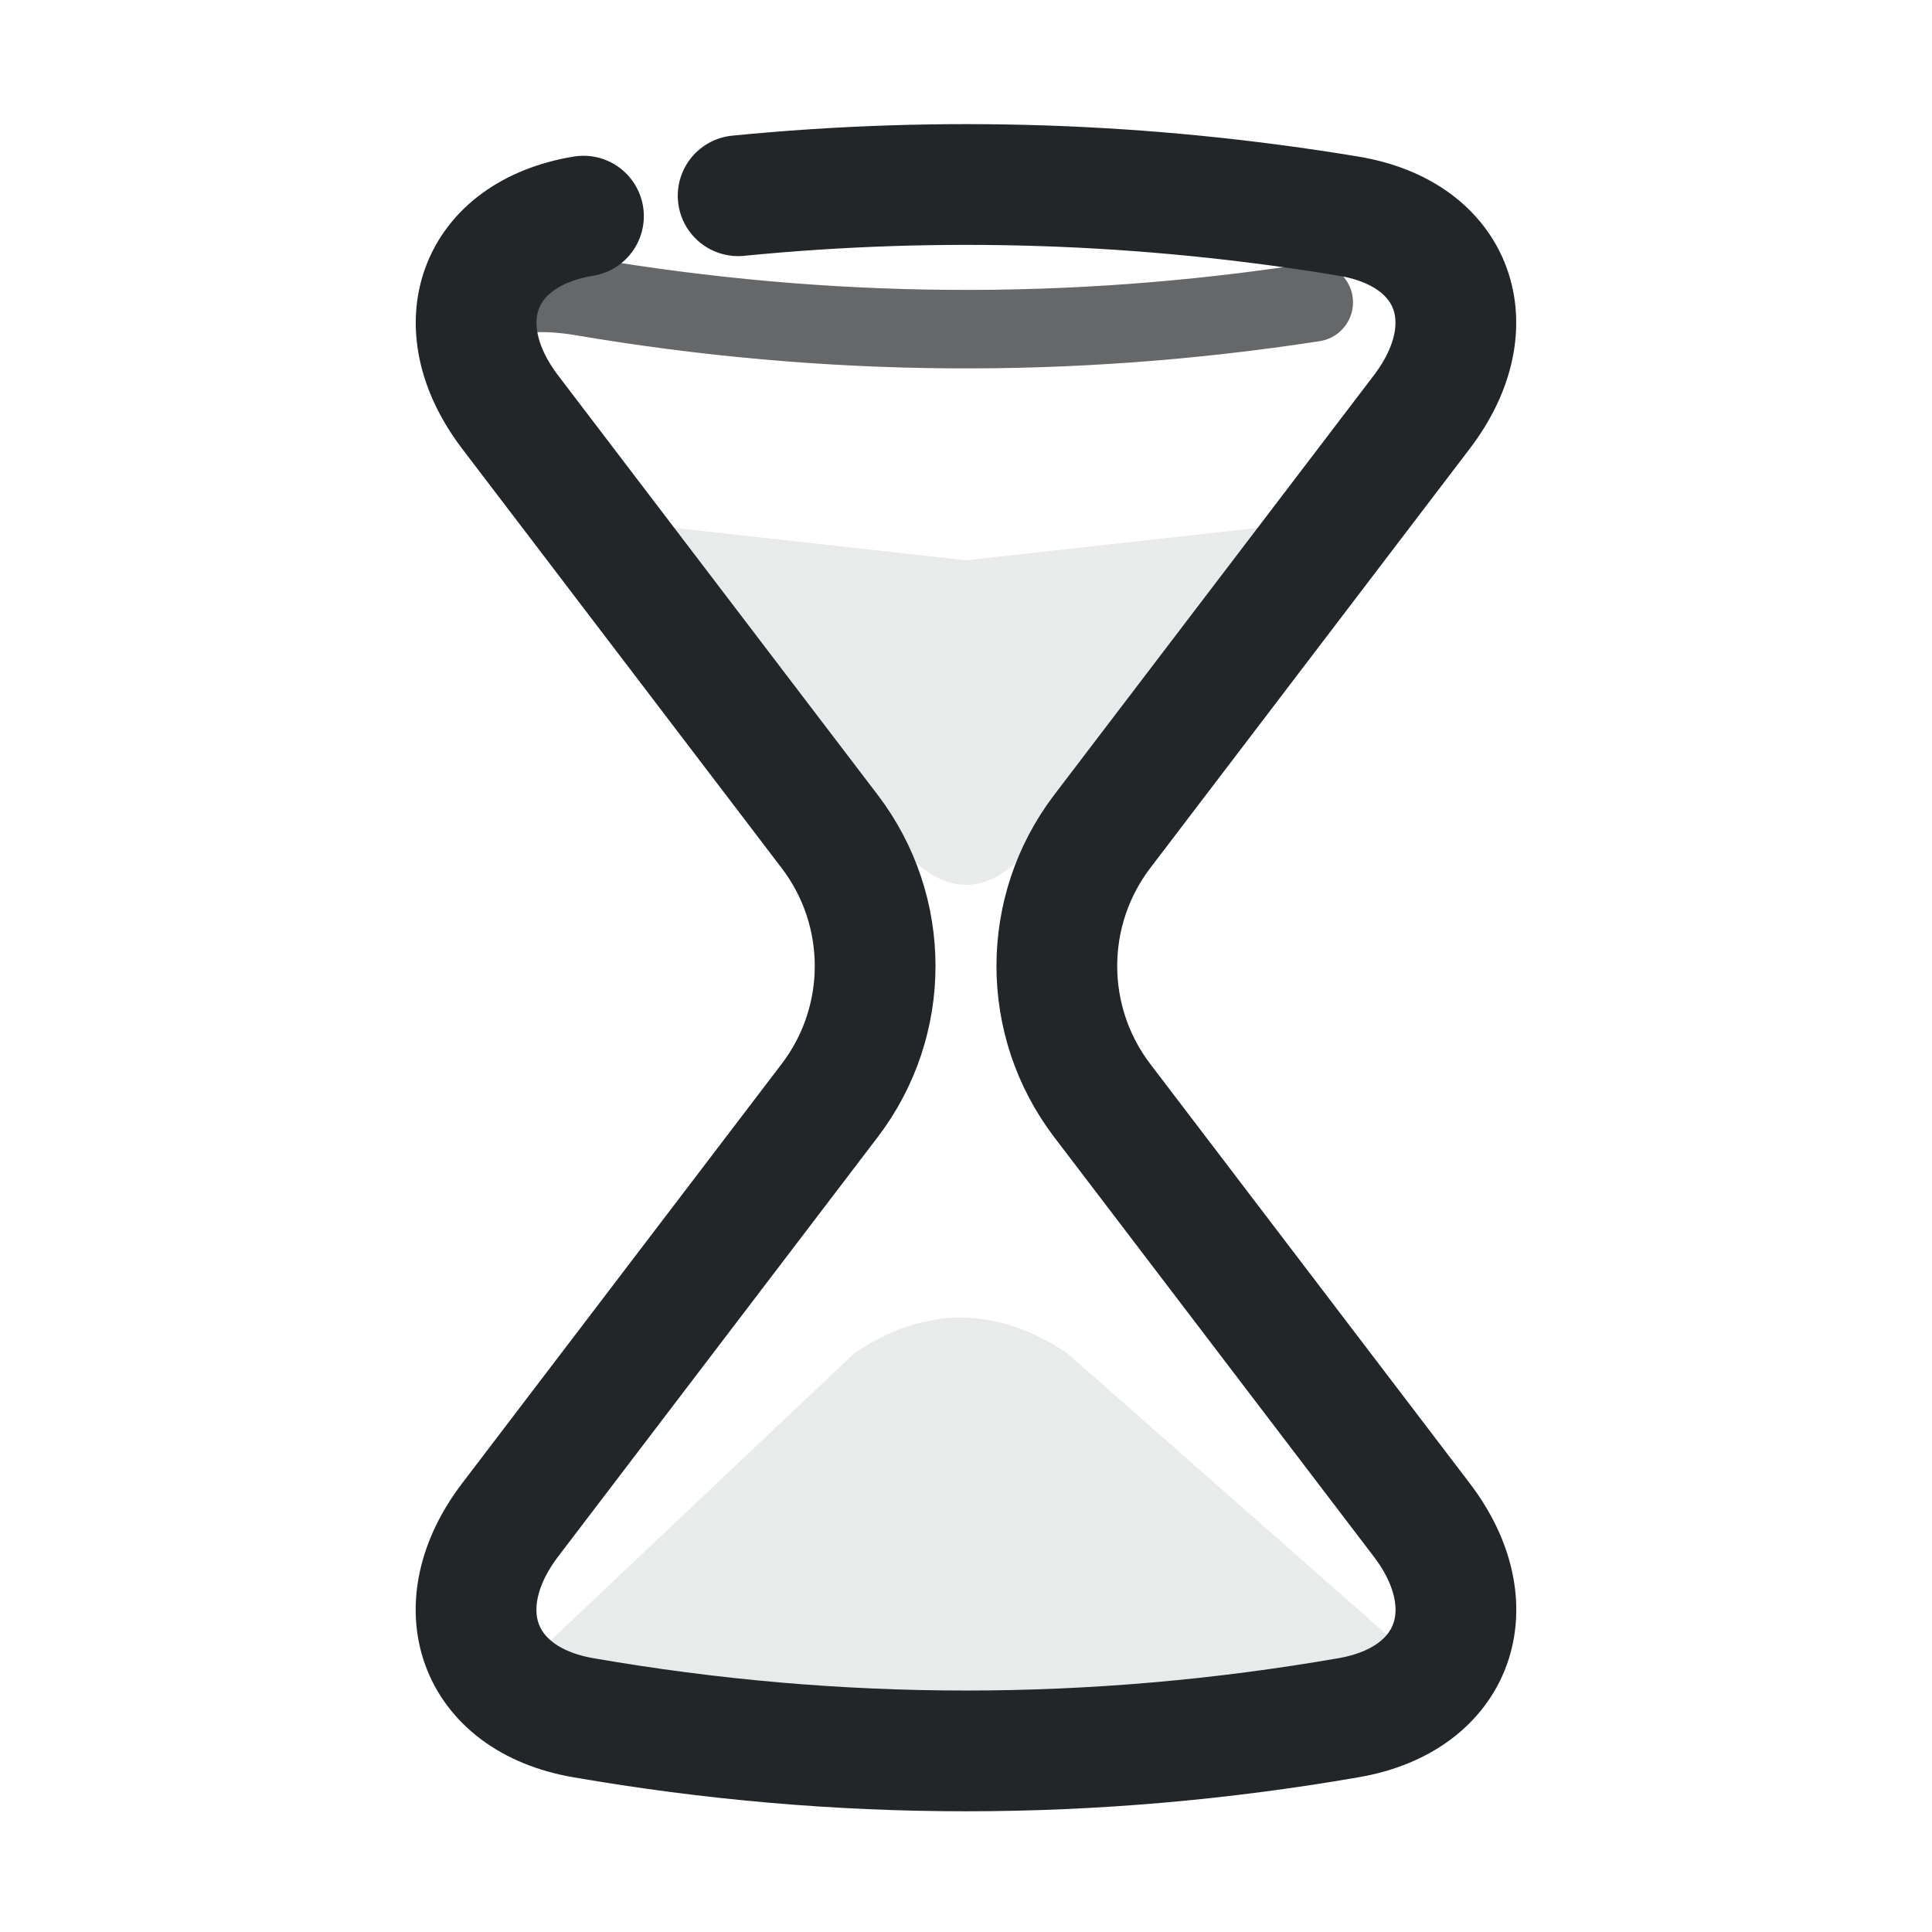
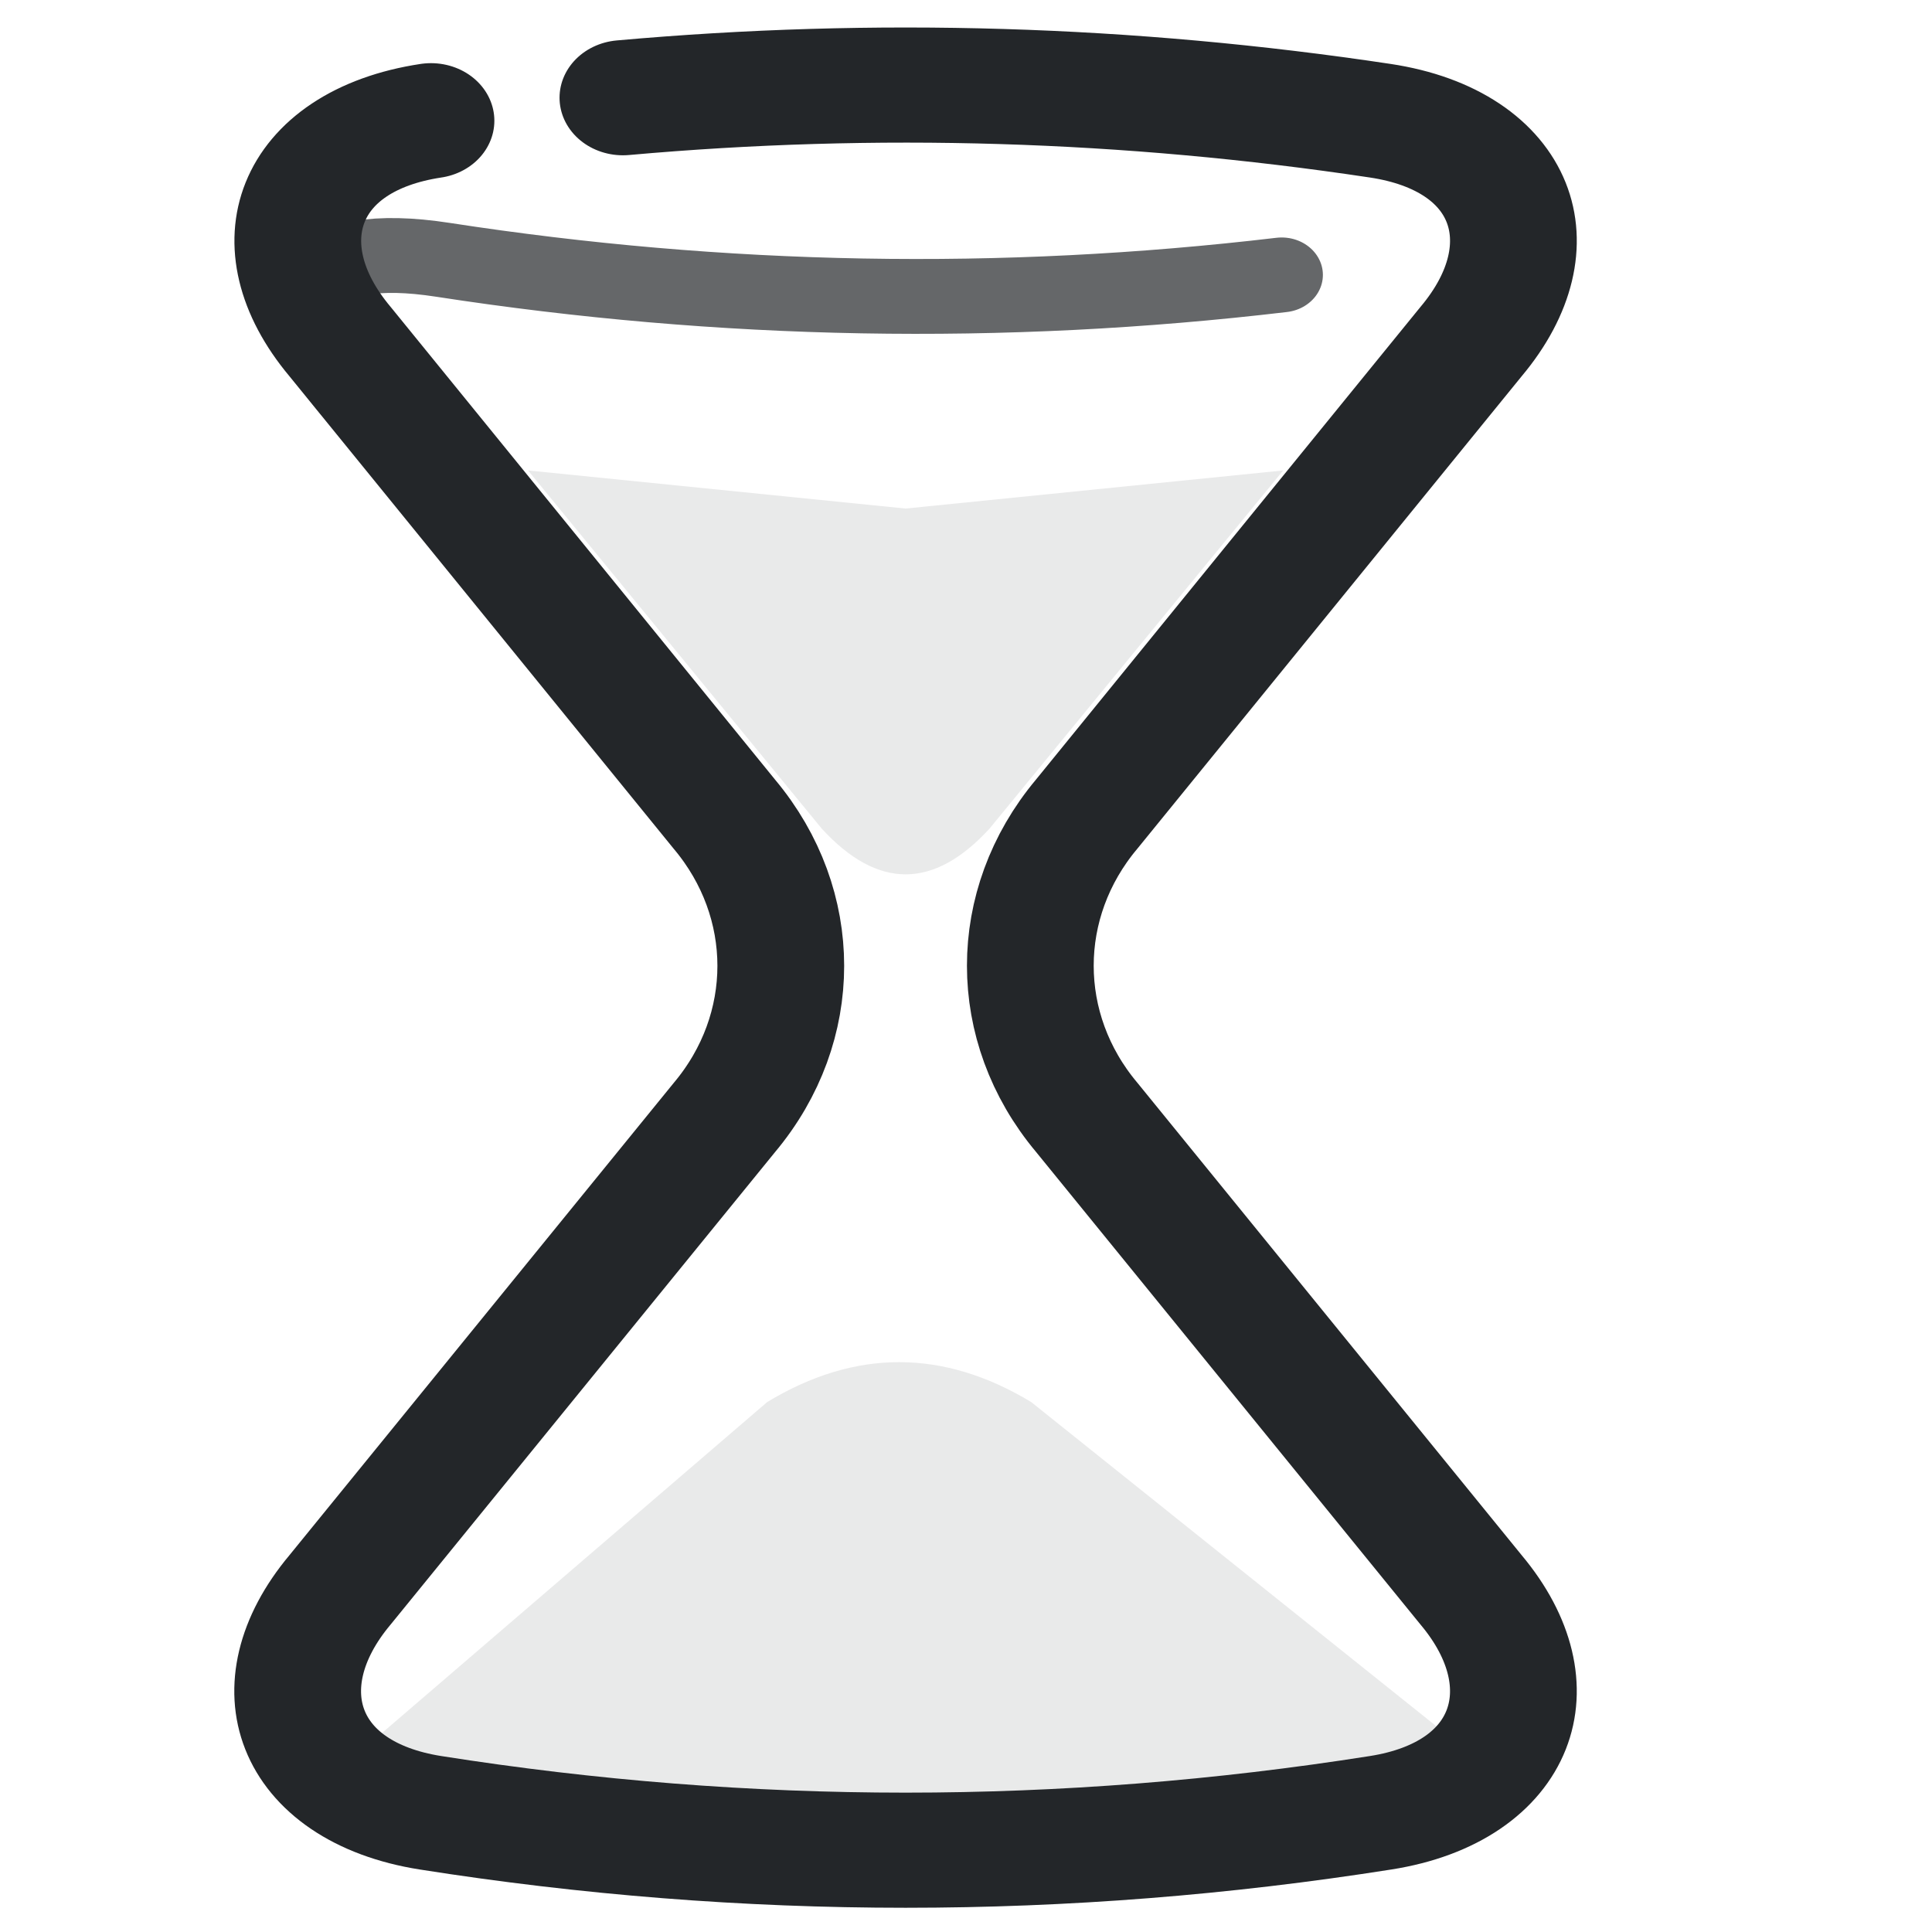
- <svg xmlns="http://www.w3.org/2000/svg" width="16" height="16" version="1.1" viewBox="0 0 16 16">
-   <defs>
+ <svg xmlns="http://www.w3.org/2000/svg" width="16" height="16" version="1.1" viewBox="0 0 16 16" id="svg1">
+   <defs id="defs1">
    <style id="current-color-scheme">.ColorScheme-Text {color:#232629;}</style>
  </defs>
-   <g class="ColorScheme-Text" fill="none" stroke="currentColor" stroke-linecap="round" stroke-linejoin="round">
-     <path id="hourglass-outline" d="M 4.225,3.413 C 3.681,2.699 3.945,2.307 4.83,2.457 C 6.847,2.799 8.863,2.815 10.88,2.504" style="opacity:.7" stroke-width="0.65" stroke="currentColor" class="ColorScheme-Text" />
-     <path id="upper-sand" d="M 5.48,4.36 L 8.0,4.64 L 10.52,4.36 L 8.56,6.992 C 8.187,7.44 7.813,7.44 7.44,6.992 L 5.48,4.36" fill="currentColor" opacity=".1" stroke="none" class="ColorScheme-Text" />
-     <path id="lower-sand" d="M 4.36,13.775 L 7.076,11.206 C 7.663,10.814 8.25,10.814 8.837,11.206 L 11.92,13.921 C 9.572,14.734 6.906,14.587 4.36,13.775 L 4.36,13.775" fill="currentColor" opacity=".1" stroke="none" class="ColorScheme-Text" />
-     <path d="M 6.113,1.621 C 7.798,1.455 9.483,1.511 11.168,1.79 C 12.054,1.937 12.319,2.699 11.774,3.413 L 9.128,6.886 C 8.627,7.544 8.627,8.456 9.128,9.114 L 11.774,12.587 C 12.319,13.301 12.056,14.071 11.171,14.225 C 9.057,14.592 6.943,14.592 4.828,14.225 C 3.944,14.071 3.681,13.301 4.225,12.587 L 6.871,9.114 C 7.373,8.456 7.373,7.544 6.871,6.886 L 4.225,3.413 C 3.681,2.699 3.946,1.937 4.832,1.79" stroke="currentColor" class="ColorScheme-Text" />
+   <g class="ColorScheme-Text" fill="none" stroke="currentColor" stroke-linecap="round" stroke-linejoin="round" id="g1" transform="matrix(1.24078,0,0,1.126963,-2.426199,-1.017489)" style="stroke-width:0.846">
+     <path id="hourglass-outline" d="M 4.306,3.768 C 3.762,3.054 4.026,2.662 4.911,2.812 6.777,3.129 8.644,3.166 10.51,2.923" style="opacity:0.7" stroke-width="0.55" stroke="currentColor" class="ColorScheme-Text" />
+     <path id="upper-sand" d="M 5.48,4.36 8,4.64 10.52,4.36 8.56,6.992 C 8.187,7.44 7.813,7.44 7.44,6.992 L 5.48,4.36" fill="currentColor" opacity="0.1" stroke="none" class="ColorScheme-Text" style="stroke-width:0.75" />
+     <path id="lower-sand" d="m 4.36,13.775 2.716,-2.569 c 0.587,-0.391 1.174,-0.391 1.762,0 L 11.92,13.921 C 9.572,14.734 6.906,14.587 4.36,13.775 v 2.2e-5" fill="currentColor" opacity="0.1" stroke="none" class="ColorScheme-Text" style="stroke-width:0.75" />
+     <path d="m 6.113,1.621 c 1.685,-0.166 3.37,-0.11 5.055,0.169 0.886,0.147 1.151,0.909 0.606,1.623 l -2.566,3.473 c -0.501,0.658 -0.501,1.569 0,2.227 l 2.566,3.473 c 0.544,0.714 0.281,1.485 -0.603,1.638 -2.114,0.367 -4.229,0.367 -6.343,1e-6 -0.885,-0.154 -1.147,-0.924 -0.603,-1.638 L 6.791,9.114 c 0.501,-0.658 0.501,-1.569 0,-2.227 L 4.225,3.413 C 3.681,2.699 3.946,1.937 4.832,1.79" stroke="currentColor" class="ColorScheme-Text" id="path1" style="stroke-width:0.846" />
  </g>
</svg>
